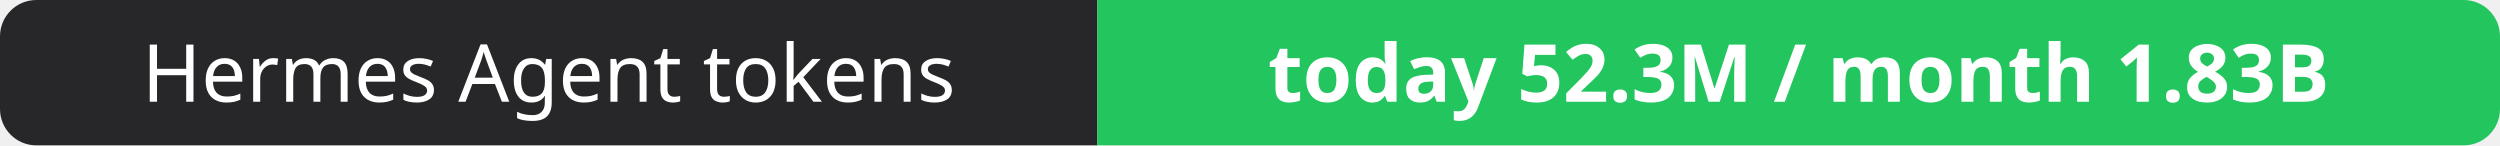
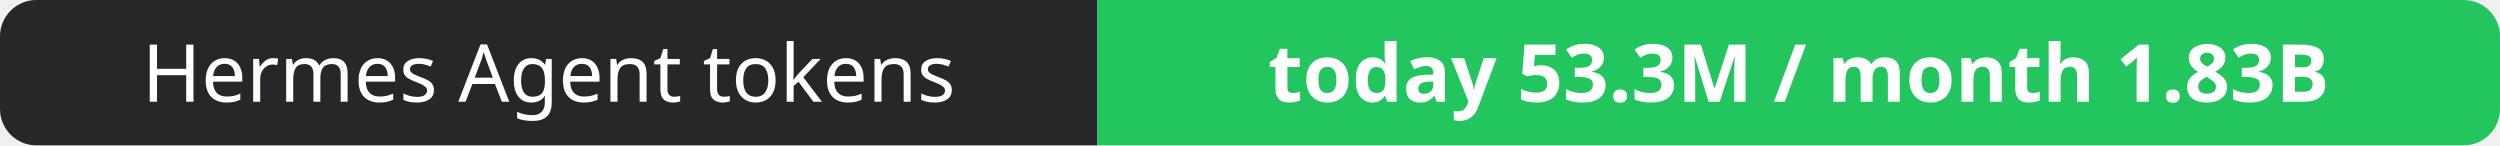
- <svg xmlns="http://www.w3.org/2000/svg" width="344" height="20" role="img" aria-label="Hermes Agent tokens: today 52.3M / month 1.83B">
+ <svg xmlns="http://www.w3.org/2000/svg" width="344" height="20" role="img" aria-label="Hermes Agent tokens: today 53.3M / month 1.83B">
  <clipPath id="r">
    <rect width="344" height="20" rx="5" fill="#fff" />
  </clipPath>
  <g clip-path="url(#r)">
    <rect width="151" height="20" fill="#27272a" />
    <rect x="151" width="193" height="20" fill="#22c55e" />
  </g>
  <g fill="#fff" text-anchor="middle" font-family="Verdana,Geneva,sans-serif" font-size="11">
    <text x="75.5" y="14">Hermes Agent tokens</text>
-     <text x="247.5" y="14" font-weight="700">today 52.3M / month 1.83B</text>
+     <text x="247.5" y="14" font-weight="700">today 53.3M / month 1.83B</text>
  </g>
</svg>
